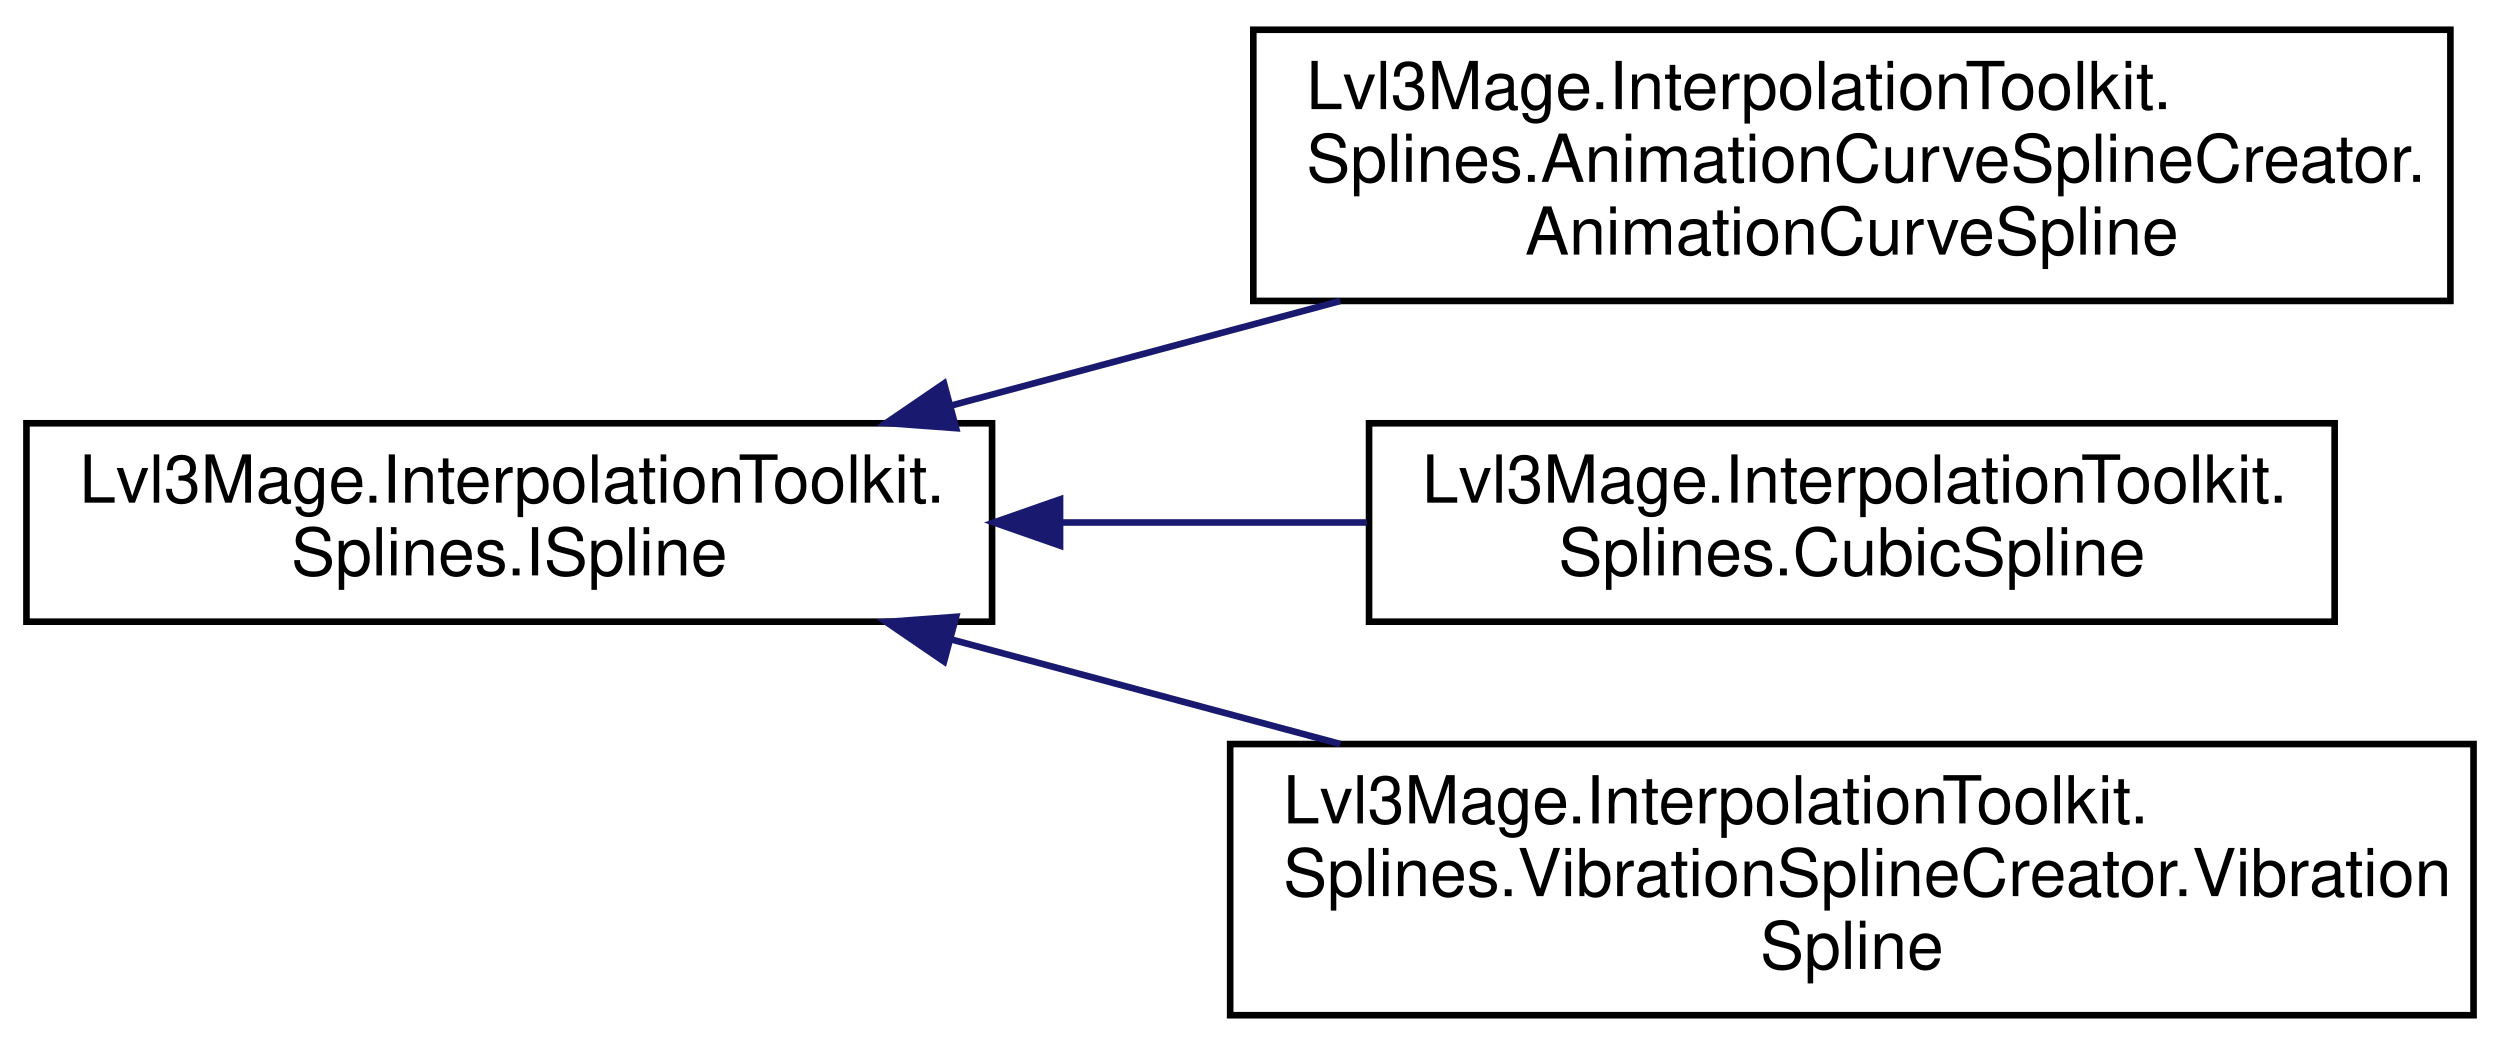
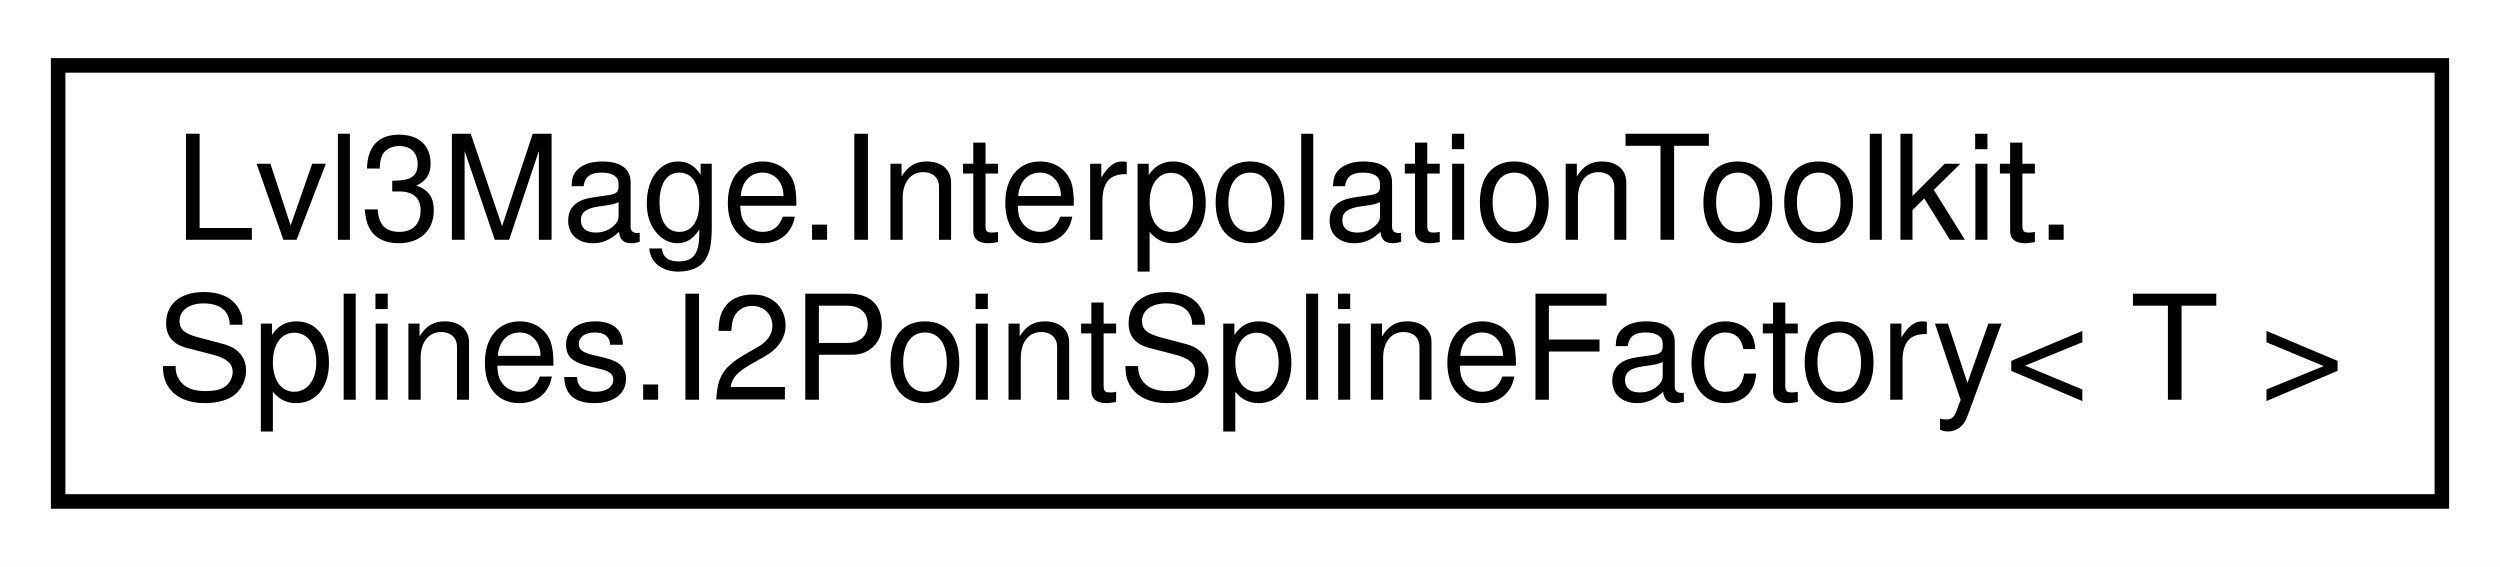
- <svg xmlns="http://www.w3.org/2000/svg" xmlns:xlink="http://www.w3.org/1999/xlink" width="378pt" height="158pt" viewBox="0.00 0.00 378.00 158.00">
-   <g id="graph0" class="graph" transform="scale(1 1) rotate(0) translate(4 154)">
-     <polygon fill="white" stroke="transparent" points="-4,4 -4,-154 374,-154 374,4 -4,4" />
+ <svg xmlns="http://www.w3.org/2000/svg" xmlns:xlink="http://www.w3.org/1999/xlink" width="172pt" height="39pt" viewBox="0.00 0.00 172.00 39.00">
+   <g id="graph0" class="graph" transform="scale(1 1) rotate(0) translate(4 35)">
+     <polygon fill="white" stroke="transparent" points="-4,4 -4,-35 168,-35 168,4 -4,4" />
    <g id="node1" class="node">
      <g id="a_node1">
-         <a xlink:href="a00076.html" target="_top" xlink:title=" ">
-           <polygon fill="white" stroke="black" points="0,-60 0,-90 146,-90 146,-60 0,-60" />
-           <text text-anchor="start" x="8" y="-78" font-family="Helvetica,sans-Serif" font-size="10.00">Lvl3Mage.InterpolationToolkit.</text>
-           <text text-anchor="middle" x="73" y="-67" font-family="Helvetica,sans-Serif" font-size="10.00">Splines.ISpline</text>
+         <a xlink:href="a00068.html" target="_top" xlink:title=" ">
+           <polygon fill="white" stroke="black" points="0,-0.5 0,-30.5 164,-30.5 164,-0.5 0,-0.5" />
+           <text text-anchor="start" x="8" y="-18.5" font-family="Helvetica,sans-Serif" font-size="10.00">Lvl3Mage.InterpolationToolkit.</text>
+           <text text-anchor="middle" x="82" y="-7.5" font-family="Helvetica,sans-Serif" font-size="10.00">Splines.I2PointSplineFactory&lt; T &gt;</text>
        </a>
      </g>
    </g>
-     <g id="node2" class="node">
-       <g id="a_node2">
-         <a xlink:href="a00064.html" target="_top" xlink:title=" ">
-           <polygon fill="white" stroke="black" points="185.5,-108.5 185.5,-149.5 366.5,-149.5 366.5,-108.5 185.5,-108.5" />
-           <text text-anchor="start" x="193.5" y="-137.5" font-family="Helvetica,sans-Serif" font-size="10.00">Lvl3Mage.InterpolationToolkit.</text>
-           <text text-anchor="start" x="193.5" y="-126.5" font-family="Helvetica,sans-Serif" font-size="10.00">Splines.AnimationCurveSplineCreator.</text>
-           <text text-anchor="middle" x="276" y="-115.5" font-family="Helvetica,sans-Serif" font-size="10.00">AnimationCurveSpline</text>
-         </a>
-       </g>
-     </g>
-     <g id="edge1" class="edge">
-       <path fill="none" stroke="midnightblue" d="M139.66,-92.64C158.51,-97.7 179.22,-103.27 198.65,-108.49" />
-       <polygon fill="midnightblue" stroke="midnightblue" points="140.56,-89.26 129.99,-90.04 138.74,-96.02 140.56,-89.26" />
-     </g>
-     <g id="node3" class="node">
-       <g id="a_node3">
-         <a xlink:href="a00068.html" target="_top" xlink:title=" ">
-           <polygon fill="white" stroke="black" points="203,-60 203,-90 349,-90 349,-60 203,-60" />
-           <text text-anchor="start" x="211" y="-78" font-family="Helvetica,sans-Serif" font-size="10.00">Lvl3Mage.InterpolationToolkit.</text>
-           <text text-anchor="middle" x="276" y="-67" font-family="Helvetica,sans-Serif" font-size="10.00">Splines.CubicSpline</text>
-         </a>
-       </g>
-     </g>
-     <g id="edge2" class="edge">
-       <path fill="none" stroke="midnightblue" d="M156.29,-75C171.67,-75 187.63,-75 202.68,-75" />
-       <polygon fill="midnightblue" stroke="midnightblue" points="156.28,-71.5 146.28,-75 156.28,-78.5 156.28,-71.5" />
-     </g>
-     <g id="node4" class="node">
-       <g id="a_node4">
-         <a xlink:href="a00096.html" target="_top" xlink:title=" ">
-           <polygon fill="white" stroke="black" points="182,-0.5 182,-41.5 370,-41.5 370,-0.5 182,-0.5" />
-           <text text-anchor="start" x="190" y="-29.5" font-family="Helvetica,sans-Serif" font-size="10.00">Lvl3Mage.InterpolationToolkit.</text>
-           <text text-anchor="start" x="190" y="-18.5" font-family="Helvetica,sans-Serif" font-size="10.00">Splines.VibrationSplineCreator.Vibration</text>
-           <text text-anchor="middle" x="276" y="-7.5" font-family="Helvetica,sans-Serif" font-size="10.00">Spline</text>
-         </a>
-       </g>
-     </g>
-     <g id="edge3" class="edge">
-       <path fill="none" stroke="midnightblue" d="M139.66,-57.36C158.51,-52.3 179.22,-46.73 198.65,-41.51" />
-       <polygon fill="midnightblue" stroke="midnightblue" points="138.74,-53.98 129.99,-59.96 140.56,-60.74 138.74,-53.98" />
-     </g>
  </g>
</svg>
